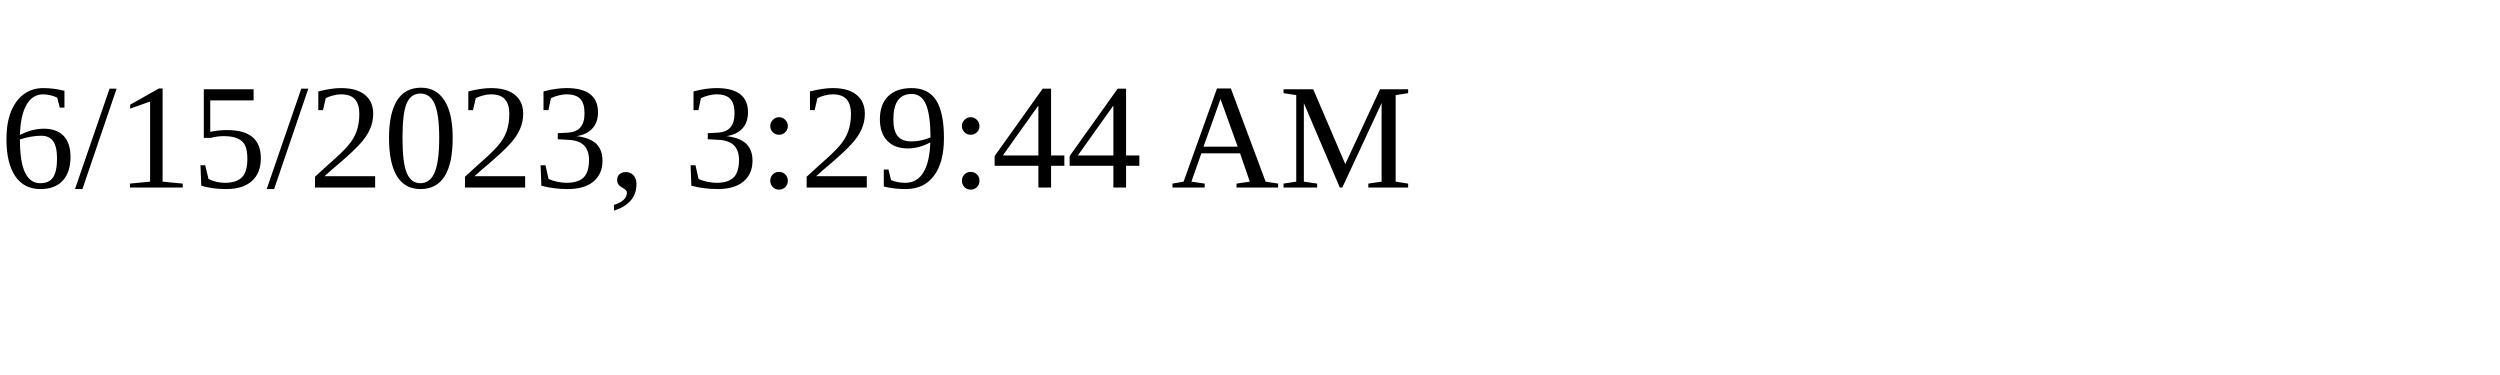
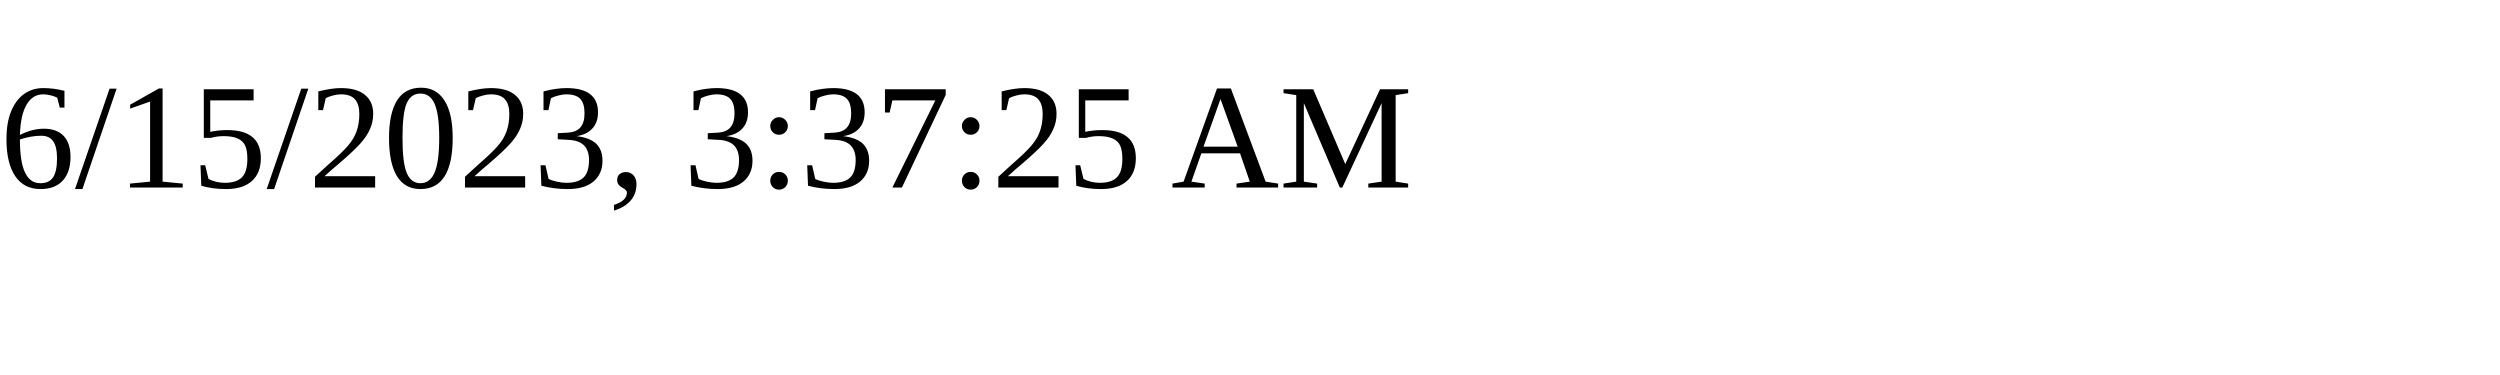
<svg xmlns="http://www.w3.org/2000/svg" height="30" width="200">
-   <text x="0" y="15">6/15/2023, 3:29:44 AM</text>
+   <text x="0" y="15">6/15/2023, 3:37:25 AM</text>
</svg>
